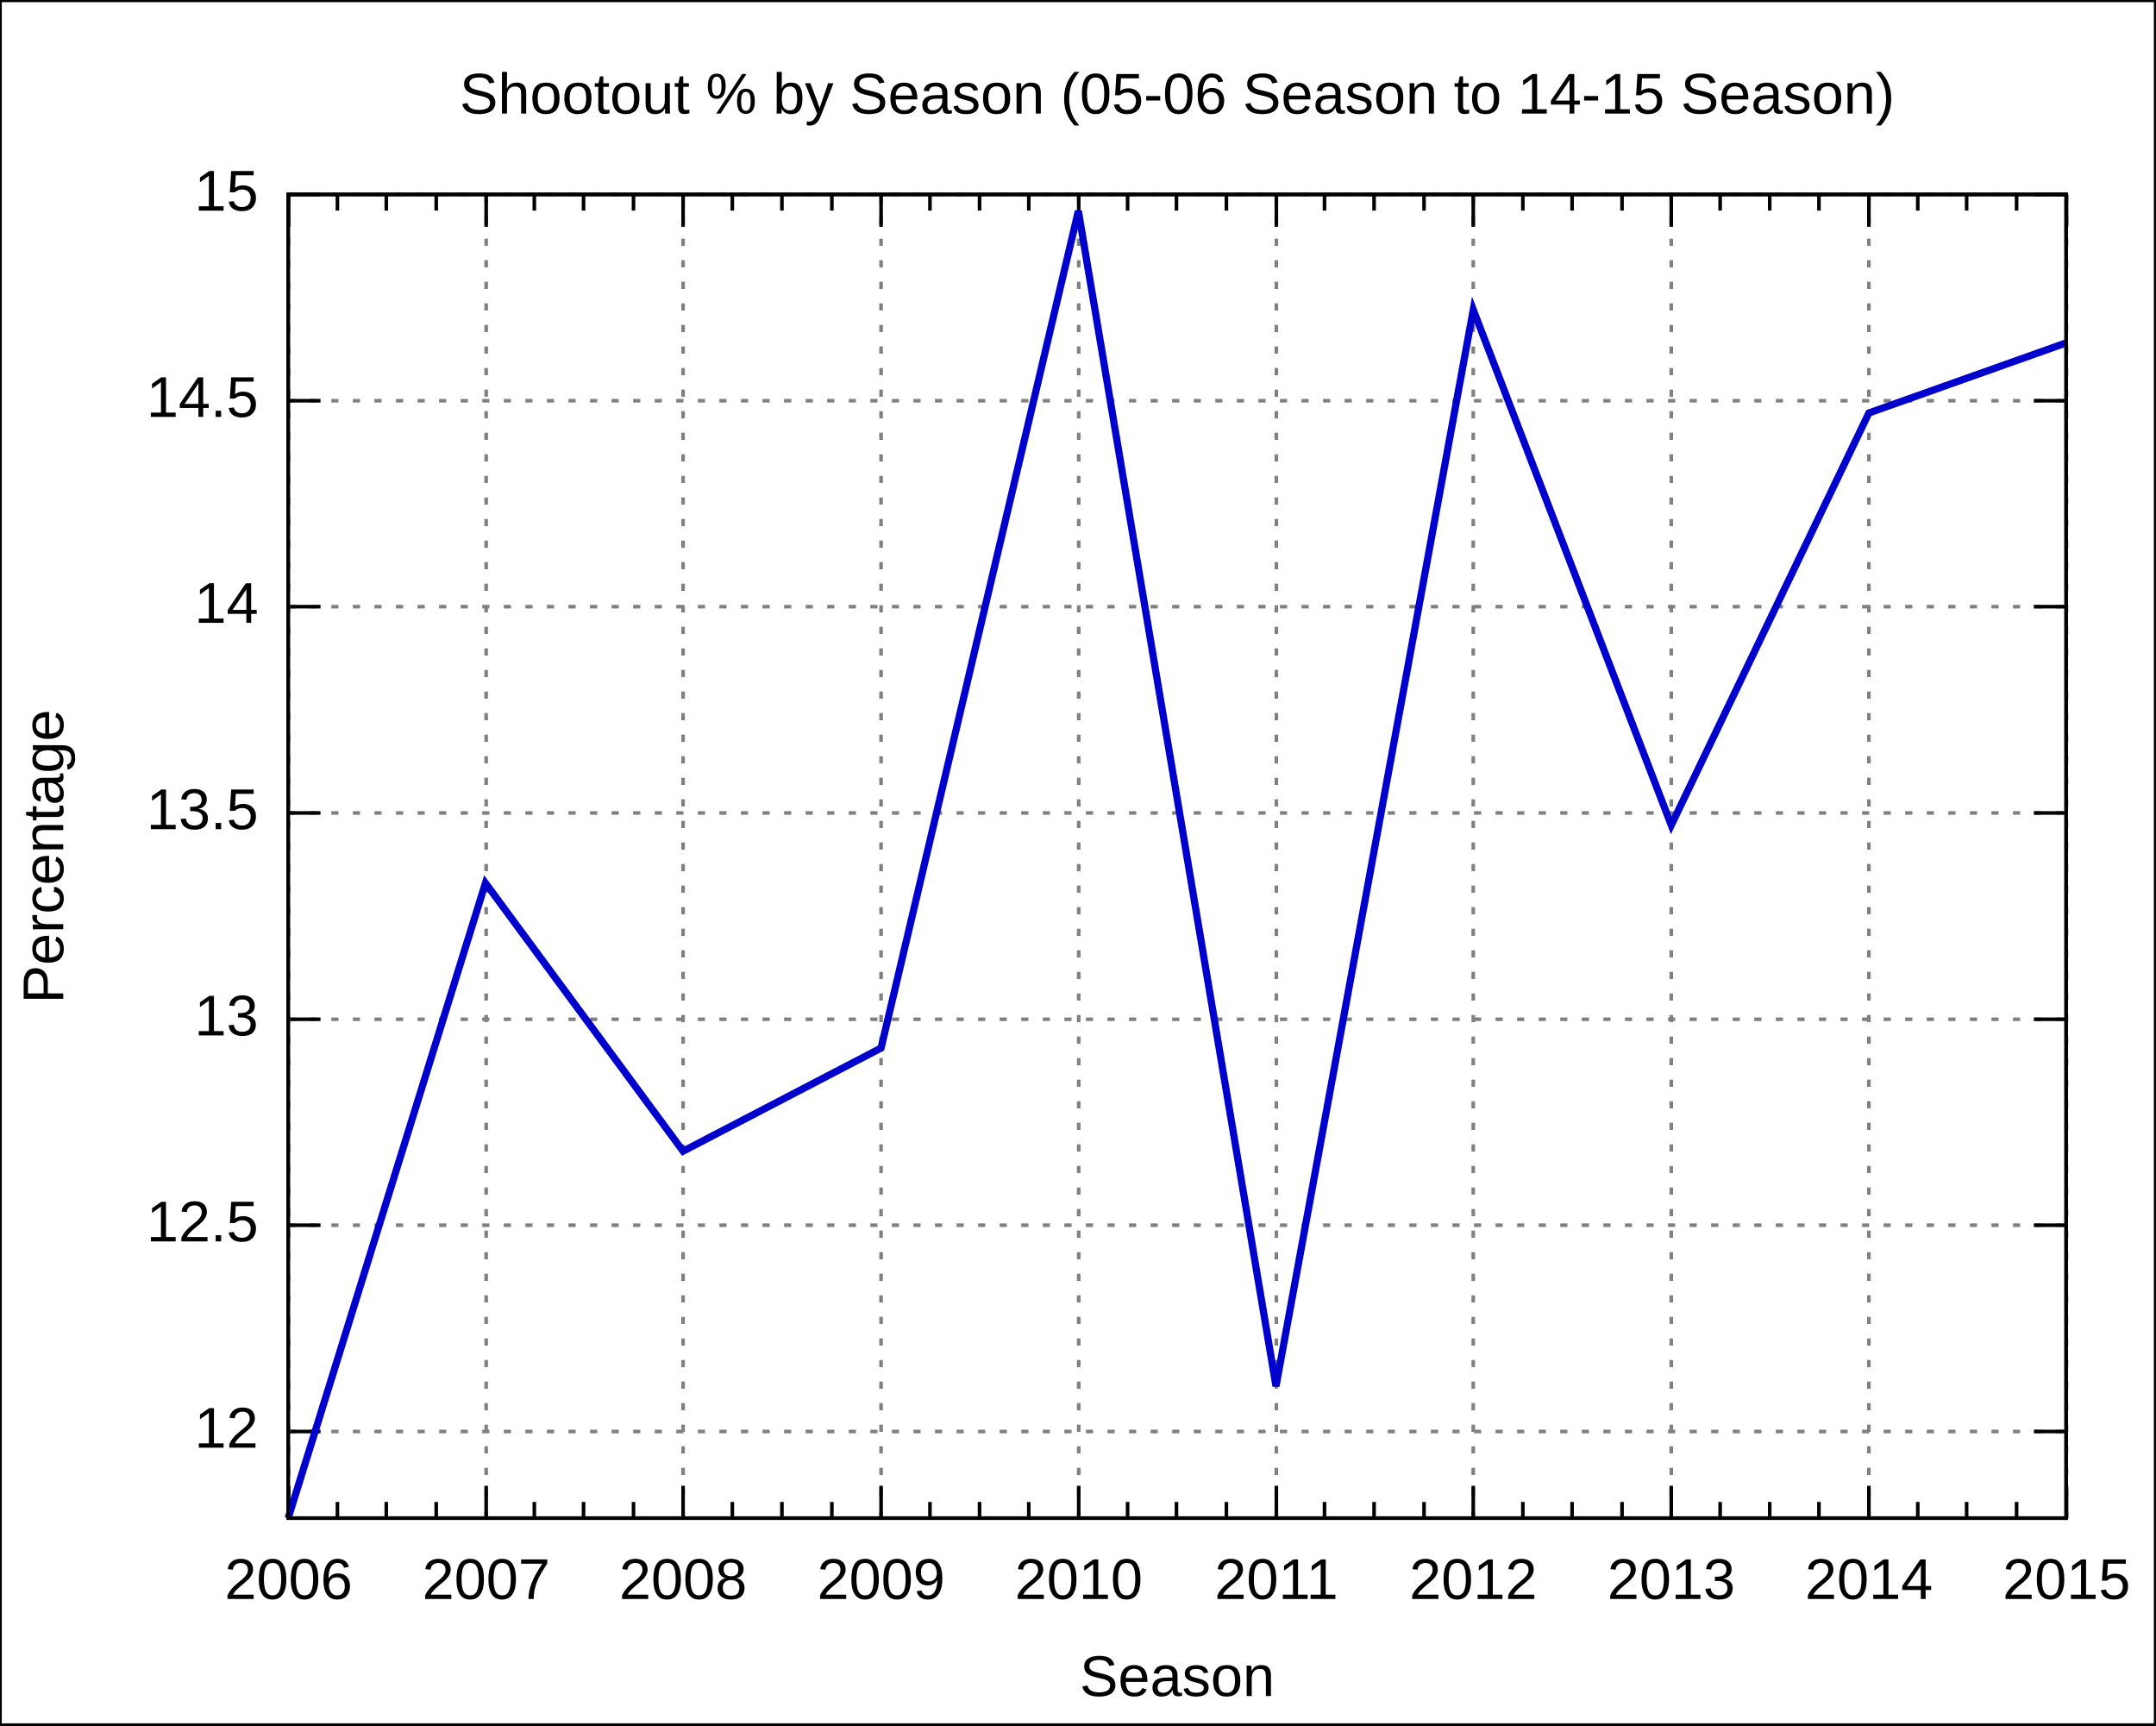
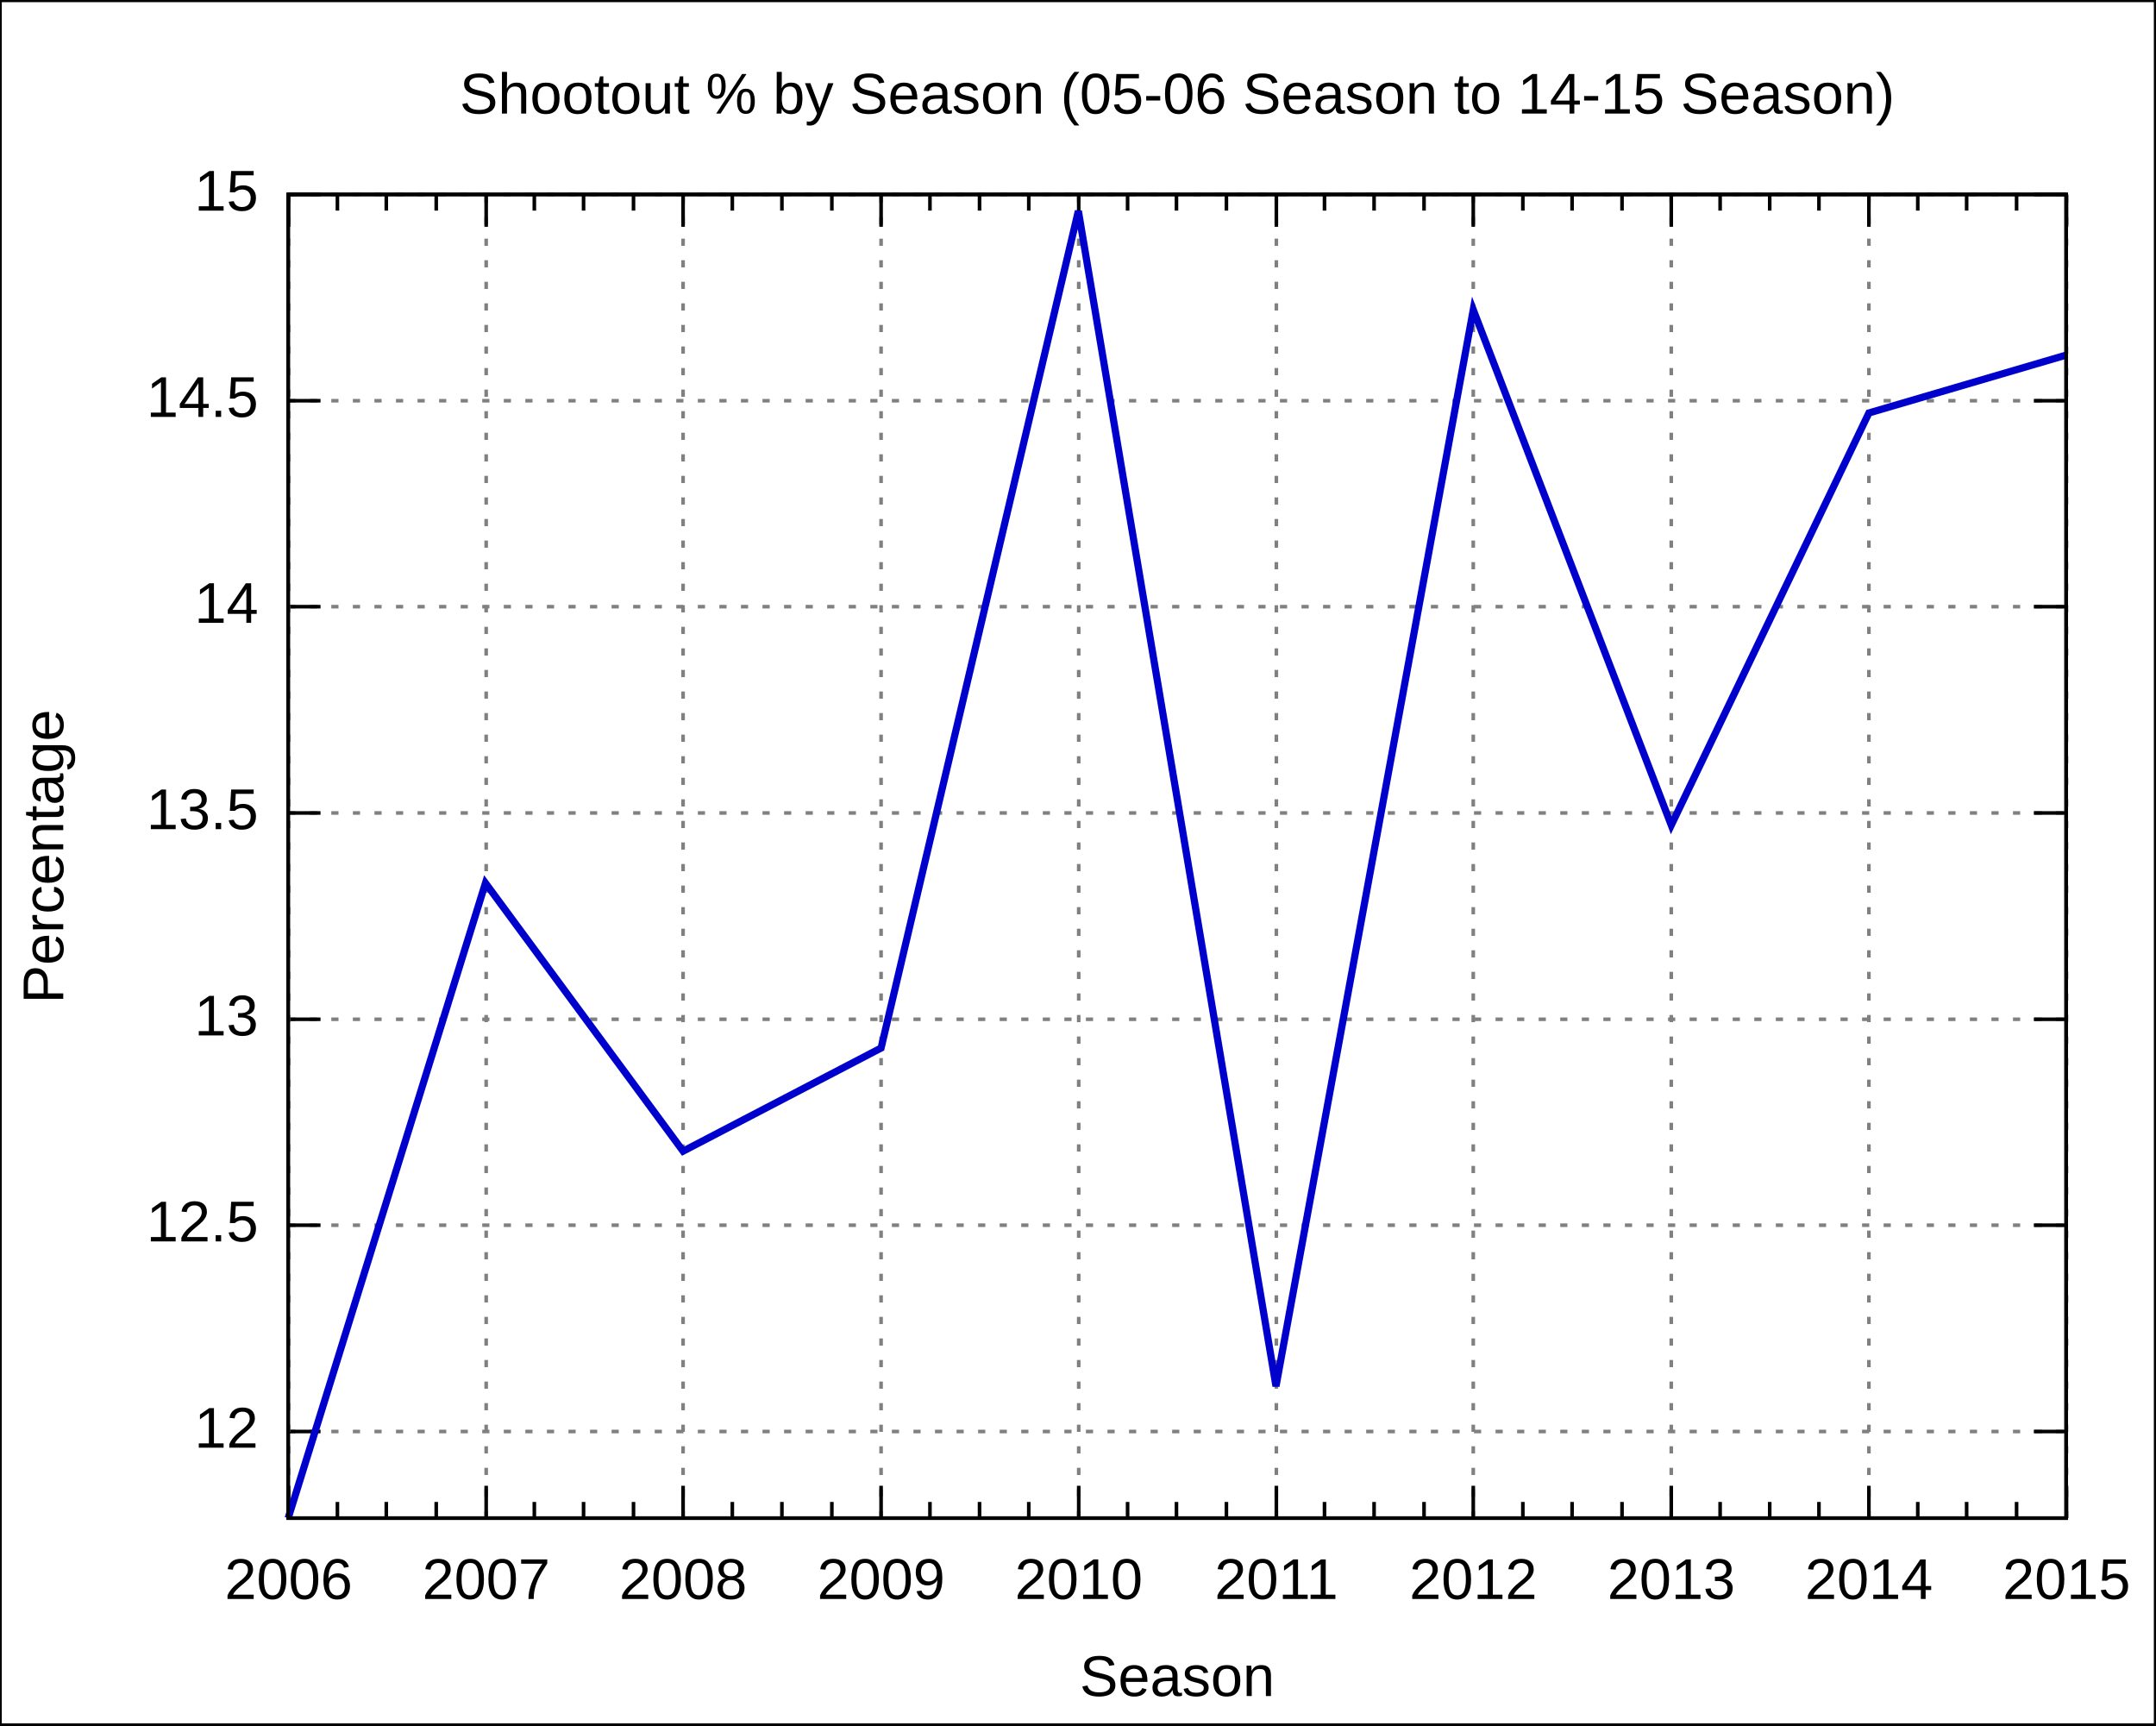
<svg xmlns="http://www.w3.org/2000/svg" xmlns:xlink="http://www.w3.org/1999/xlink" width="600" height="480" viewBox="0 0 600 480">
  <g id="gnuplot_canvas">
    <rect x="0" y="0" width="600" height="480" fill="none" />
    <defs>
      <circle id="gpDot" r="0.5" stroke-width="0.5" />
      <path id="gpPt0" stroke-width="0.222" stroke="currentColor" d="M-1,0 h2 M0,-1 v2" />
      <path id="gpPt1" stroke-width="0.222" stroke="currentColor" d="M-1,-1 L1,1 M1,-1 L-1,1" />
      <path id="gpPt2" stroke-width="0.222" stroke="currentColor" d="M-1,0 L1,0 M0,-1 L0,1 M-1,-1 L1,1 M-1,1 L1,-1" />
      <rect id="gpPt3" stroke-width="0.222" stroke="currentColor" x="-1" y="-1" width="2" height="2" />
      <rect id="gpPt4" stroke-width="0.222" stroke="currentColor" fill="currentColor" x="-1" y="-1" width="2" height="2" />
      <circle id="gpPt5" stroke-width="0.222" stroke="currentColor" cx="0" cy="0" r="1" />
      <use xlink:href="#gpPt5" id="gpPt6" fill="currentColor" stroke="none" />
      <path id="gpPt7" stroke-width="0.222" stroke="currentColor" d="M0,-1.33 L-1.33,0.67 L1.33,0.67 z" />
      <use xlink:href="#gpPt7" id="gpPt8" fill="currentColor" stroke="none" />
      <use xlink:href="#gpPt7" id="gpPt9" stroke="currentColor" transform="rotate(180)" />
      <use xlink:href="#gpPt9" id="gpPt10" fill="currentColor" stroke="none" />
      <use xlink:href="#gpPt3" id="gpPt11" stroke="currentColor" transform="rotate(45)" />
      <use xlink:href="#gpPt11" id="gpPt12" fill="currentColor" stroke="none" />
    </defs>
    <g style="fill:none; color:white; stroke:currentColor; stroke-width:1.00; stroke-linecap:butt; stroke-linejoin:miter">
</g>
    <g style="fill:none; color:black; stroke:currentColor; stroke-width:1.00; stroke-linecap:butt; stroke-linejoin:miter">
      <g style="stroke:none; shape-rendering:crispEdges">
        <polygon fill="rgb(255, 255, 255)" points="0.0,480.0 599.9,480.0 599.9,0.1 0.0,0.1 " />
      </g>
      <path stroke="black" d="M0.0,480.0 L0.0,0.1 L599.9,0.1 L599.9,480.0 L0.0,480.0  " />
    </g>
    <g style="fill:none; color:gray; stroke:currentColor; stroke-width:1.00; stroke-linecap:butt; stroke-linejoin:miter">
      <path stroke="gray" stroke-dasharray=" 2,4" class="gridline" d="M80.2,398.3 L575.0,398.3  " />
    </g>
    <g style="fill:none; color:black; stroke:currentColor; stroke-width:1.00; stroke-linecap:butt; stroke-linejoin:miter">
      <path stroke="black" d="M80.2,398.3 L89.2,398.3 M575.0,398.3 L566.0,398.3  " />
      <g transform="translate(71.9,402.8)" style="stroke:none; fill:black; font-family:Arial; font-size:12.00pt; text-anchor:end">
        <text> 12</text>
      </g>
    </g>
    <g style="fill:none; color:gray; stroke:currentColor; stroke-width:1.00; stroke-linecap:butt; stroke-linejoin:miter">
      <path stroke="gray" stroke-dasharray=" 2,4" class="gridline" d="M80.2,340.9 L575.0,340.9  " />
    </g>
    <g style="fill:none; color:black; stroke:currentColor; stroke-width:1.00; stroke-linecap:butt; stroke-linejoin:miter">
      <path stroke="black" d="M80.2,340.9 L89.2,340.9 M575.0,340.9 L566.0,340.9  " />
      <g transform="translate(71.9,345.4)" style="stroke:none; fill:black; font-family:Arial; font-size:12.00pt; text-anchor:end">
        <text> 12.5</text>
      </g>
    </g>
    <g style="fill:none; color:gray; stroke:currentColor; stroke-width:1.00; stroke-linecap:butt; stroke-linejoin:miter">
      <path stroke="gray" stroke-dasharray=" 2,4" class="gridline" d="M80.2,283.6 L575.0,283.6  " />
    </g>
    <g style="fill:none; color:black; stroke:currentColor; stroke-width:1.00; stroke-linecap:butt; stroke-linejoin:miter">
      <path stroke="black" d="M80.2,283.6 L89.2,283.6 M575.0,283.6 L566.0,283.6  " />
      <g transform="translate(71.9,288.1)" style="stroke:none; fill:black; font-family:Arial; font-size:12.00pt; text-anchor:end">
        <text> 13</text>
      </g>
    </g>
    <g style="fill:none; color:gray; stroke:currentColor; stroke-width:1.00; stroke-linecap:butt; stroke-linejoin:miter">
      <path stroke="gray" stroke-dasharray=" 2,4" class="gridline" d="M80.2,226.2 L575.0,226.2  " />
    </g>
    <g style="fill:none; color:black; stroke:currentColor; stroke-width:1.00; stroke-linecap:butt; stroke-linejoin:miter">
      <path stroke="black" d="M80.2,226.2 L89.2,226.2 M575.0,226.2 L566.0,226.2  " />
      <g transform="translate(71.9,230.7)" style="stroke:none; fill:black; font-family:Arial; font-size:12.00pt; text-anchor:end">
        <text> 13.5</text>
      </g>
    </g>
    <g style="fill:none; color:gray; stroke:currentColor; stroke-width:1.00; stroke-linecap:butt; stroke-linejoin:miter">
      <path stroke="gray" stroke-dasharray=" 2,4" class="gridline" d="M80.2,168.8 L575.0,168.8  " />
    </g>
    <g style="fill:none; color:black; stroke:currentColor; stroke-width:1.00; stroke-linecap:butt; stroke-linejoin:miter">
      <path stroke="black" d="M80.2,168.8 L89.2,168.8 M575.0,168.8 L566.0,168.8  " />
      <g transform="translate(71.9,173.3)" style="stroke:none; fill:black; font-family:Arial; font-size:12.00pt; text-anchor:end">
        <text> 14</text>
      </g>
    </g>
    <g style="fill:none; color:gray; stroke:currentColor; stroke-width:1.00; stroke-linecap:butt; stroke-linejoin:miter">
      <path stroke="gray" stroke-dasharray=" 2,4" class="gridline" d="M80.2,111.5 L575.0,111.5  " />
    </g>
    <g style="fill:none; color:black; stroke:currentColor; stroke-width:1.00; stroke-linecap:butt; stroke-linejoin:miter">
      <path stroke="black" d="M80.2,111.5 L89.2,111.5 M575.0,111.5 L566.0,111.5  " />
      <g transform="translate(71.9,116.0)" style="stroke:none; fill:black; font-family:Arial; font-size:12.00pt; text-anchor:end">
        <text> 14.5</text>
      </g>
    </g>
    <g style="fill:none; color:gray; stroke:currentColor; stroke-width:1.00; stroke-linecap:butt; stroke-linejoin:miter">
      <path stroke="gray" stroke-dasharray=" 2,4" class="gridline" d="M80.2,54.1 L575.0,54.1  " />
    </g>
    <g style="fill:none; color:black; stroke:currentColor; stroke-width:1.00; stroke-linecap:butt; stroke-linejoin:miter">
      <path stroke="black" d="M80.2,54.1 L89.2,54.1 M575.0,54.1 L566.0,54.1  " />
      <g transform="translate(71.9,58.6)" style="stroke:none; fill:black; font-family:Arial; font-size:12.00pt; text-anchor:end">
        <text> 15</text>
      </g>
    </g>
    <g style="fill:none; color:gray; stroke:currentColor; stroke-width:1.00; stroke-linecap:butt; stroke-linejoin:miter">
      <path stroke="gray" stroke-dasharray=" 2,4" class="gridline" d="M80.3,422.4 L80.3,54.1  " />
    </g>
    <g style="fill:none; color:black; stroke:currentColor; stroke-width:1.00; stroke-linecap:butt; stroke-linejoin:miter">
      <path stroke="black" d="M80.3,422.4 L80.3,413.4 M80.3,54.1 L80.3,63.1  " />
      <g transform="translate(80.3,444.9)" style="stroke:none; fill:black; font-family:Arial; font-size:12.00pt; text-anchor:middle">
        <text>2006</text>
      </g>
      <path stroke="black" d="M93.9,422.4 L93.9,417.9 M93.9,54.1 L93.9,58.6 M107.5,422.4 L107.5,417.9 M107.5,54.1 L107.5,58.6    M121.4,422.4 L121.4,417.9 M121.4,54.1 L121.4,58.6  " />
    </g>
    <g style="fill:none; color:gray; stroke:currentColor; stroke-width:1.00; stroke-linecap:butt; stroke-linejoin:miter">
      <path stroke="gray" stroke-dasharray=" 2,4" class="gridline" d="M135.3,422.4 L135.3,54.1  " />
    </g>
    <g style="fill:none; color:black; stroke:currentColor; stroke-width:1.00; stroke-linecap:butt; stroke-linejoin:miter">
      <path stroke="black" d="M135.3,422.4 L135.3,413.4 M135.3,54.1 L135.3,63.1  " />
      <g transform="translate(135.3,444.9)" style="stroke:none; fill:black; font-family:Arial; font-size:12.00pt; text-anchor:middle">
        <text>2007</text>
      </g>
      <path stroke="black" d="M148.7,422.4 L148.7,417.9 M148.7,54.1 L148.7,58.6 M162.4,422.4 L162.4,417.9 M162.4,54.1 L162.4,58.6    M176.3,422.4 L176.3,417.9 M176.3,54.1 L176.3,58.6  " />
    </g>
    <g style="fill:none; color:gray; stroke:currentColor; stroke-width:1.00; stroke-linecap:butt; stroke-linejoin:miter">
      <path stroke="gray" stroke-dasharray=" 2,4" class="gridline" d="M190.1,422.4 L190.1,54.1  " />
    </g>
    <g style="fill:none; color:black; stroke:currentColor; stroke-width:1.00; stroke-linecap:butt; stroke-linejoin:miter">
      <path stroke="black" d="M190.1,422.4 L190.1,413.4 M190.1,54.1 L190.1,63.1  " />
      <g transform="translate(190.1,444.9)" style="stroke:none; fill:black; font-family:Arial; font-size:12.00pt; text-anchor:middle">
        <text>2008</text>
      </g>
      <path stroke="black" d="M203.8,422.4 L203.8,417.9 M203.8,54.1 L203.8,58.6 M217.6,422.4 L217.6,417.9 M217.6,54.1 L217.6,58.6    M231.5,422.4 L231.5,417.9 M231.5,54.1 L231.5,58.6  " />
    </g>
    <g style="fill:none; color:gray; stroke:currentColor; stroke-width:1.00; stroke-linecap:butt; stroke-linejoin:miter">
      <path stroke="gray" stroke-dasharray=" 2,4" class="gridline" d="M245.2,422.4 L245.2,54.1  " />
    </g>
    <g style="fill:none; color:black; stroke:currentColor; stroke-width:1.00; stroke-linecap:butt; stroke-linejoin:miter">
      <path stroke="black" d="M245.2,422.4 L245.2,413.4 M245.2,54.1 L245.2,63.1  " />
      <g transform="translate(245.2,444.9)" style="stroke:none; fill:black; font-family:Arial; font-size:12.00pt; text-anchor:middle">
        <text>2009</text>
      </g>
      <path stroke="black" d="M258.8,422.4 L258.8,417.9 M258.8,54.1 L258.8,58.6 M272.6,422.4 L272.6,417.9 M272.6,54.1 L272.6,58.6    M286.3,422.4 L286.3,417.9 M286.3,54.1 L286.3,58.6  " />
    </g>
    <g style="fill:none; color:gray; stroke:currentColor; stroke-width:1.00; stroke-linecap:butt; stroke-linejoin:miter">
      <path stroke="gray" stroke-dasharray=" 2,4" class="gridline" d="M300.2,422.4 L300.2,54.1  " />
    </g>
    <g style="fill:none; color:black; stroke:currentColor; stroke-width:1.00; stroke-linecap:butt; stroke-linejoin:miter">
      <path stroke="black" d="M300.2,422.4 L300.2,413.4 M300.2,54.1 L300.2,63.1  " />
      <g transform="translate(300.2,444.9)" style="stroke:none; fill:black; font-family:Arial; font-size:12.00pt; text-anchor:middle">
        <text>2010</text>
      </g>
      <path stroke="black" d="M313.8,422.4 L313.8,417.9 M313.8,54.1 L313.8,58.6 M327.4,422.4 L327.4,417.9 M327.4,54.1 L327.4,58.6    M341.3,422.4 L341.3,417.9 M341.3,54.1 L341.3,58.6  " />
    </g>
    <g style="fill:none; color:gray; stroke:currentColor; stroke-width:1.00; stroke-linecap:butt; stroke-linejoin:miter">
      <path stroke="gray" stroke-dasharray=" 2,4" class="gridline" d="M355.2,422.4 L355.2,54.1  " />
    </g>
    <g style="fill:none; color:black; stroke:currentColor; stroke-width:1.00; stroke-linecap:butt; stroke-linejoin:miter">
      <path stroke="black" d="M355.2,422.4 L355.2,413.4 M355.2,54.1 L355.2,63.1  " />
      <g transform="translate(355.2,444.9)" style="stroke:none; fill:black; font-family:Arial; font-size:12.00pt; text-anchor:middle">
        <text>2011</text>
      </g>
      <path stroke="black" d="M368.6,422.4 L368.6,417.9 M368.6,54.1 L368.6,58.6 M382.4,422.4 L382.4,417.9 M382.4,54.1 L382.4,58.6    M396.3,422.4 L396.3,417.9 M396.3,54.1 L396.3,58.6  " />
    </g>
    <g style="fill:none; color:gray; stroke:currentColor; stroke-width:1.00; stroke-linecap:butt; stroke-linejoin:miter">
      <path stroke="gray" stroke-dasharray=" 2,4" class="gridline" d="M410.0,422.4 L410.0,54.1  " />
    </g>
    <g style="fill:none; color:black; stroke:currentColor; stroke-width:1.00; stroke-linecap:butt; stroke-linejoin:miter">
      <path stroke="black" d="M410.0,422.4 L410.0,413.4 M410.0,54.1 L410.0,63.1  " />
      <g transform="translate(410.0,444.9)" style="stroke:none; fill:black; font-family:Arial; font-size:12.00pt; text-anchor:middle">
        <text>2012</text>
      </g>
      <path stroke="black" d="M423.8,422.4 L423.8,417.9 M423.8,54.1 L423.8,58.6 M437.5,422.4 L437.5,417.9 M437.5,54.1 L437.5,58.6    M451.4,422.4 L451.4,417.9 M451.4,54.1 L451.4,58.6  " />
    </g>
    <g style="fill:none; color:gray; stroke:currentColor; stroke-width:1.00; stroke-linecap:butt; stroke-linejoin:miter">
      <path stroke="gray" stroke-dasharray=" 2,4" class="gridline" d="M465.1,422.4 L465.1,54.1  " />
    </g>
    <g style="fill:none; color:black; stroke:currentColor; stroke-width:1.00; stroke-linecap:butt; stroke-linejoin:miter">
      <path stroke="black" d="M465.1,422.4 L465.1,413.4 M465.1,54.1 L465.1,63.1  " />
      <g transform="translate(465.1,444.9)" style="stroke:none; fill:black; font-family:Arial; font-size:12.00pt; text-anchor:middle">
        <text>2013</text>
      </g>
      <path stroke="black" d="M478.7,422.4 L478.7,417.9 M478.7,54.1 L478.7,58.6 M492.5,422.4 L492.5,417.9 M492.5,54.1 L492.5,58.6    M506.2,422.4 L506.2,417.9 M506.2,54.1 L506.2,58.6  " />
    </g>
    <g style="fill:none; color:gray; stroke:currentColor; stroke-width:1.00; stroke-linecap:butt; stroke-linejoin:miter">
      <path stroke="gray" stroke-dasharray=" 2,4" class="gridline" d="M520.1,422.4 L520.1,63.1 L520.1,54.1  " />
    </g>
    <g style="fill:none; color:black; stroke:currentColor; stroke-width:1.00; stroke-linecap:butt; stroke-linejoin:miter">
      <path stroke="black" d="M520.1,422.4 L520.1,413.4 M520.1,54.1 L520.1,63.1  " />
      <g transform="translate(520.1,444.9)" style="stroke:none; fill:black; font-family:Arial; font-size:12.00pt; text-anchor:middle">
        <text>2014</text>
      </g>
      <path stroke="black" d="M533.7,422.4 L533.7,417.9 M533.7,54.1 L533.7,58.6 M547.3,422.4 L547.3,417.9 M547.3,54.1 L547.3,58.6    M561.2,422.4 L561.2,417.9 M561.2,54.1 L561.2,58.6  " />
    </g>
    <g style="fill:none; color:gray; stroke:currentColor; stroke-width:1.00; stroke-linecap:butt; stroke-linejoin:miter">
      <path stroke="gray" stroke-dasharray=" 2,4" class="gridline" d="M575.1,422.4 L575.1,54.1  " />
    </g>
    <g style="fill:none; color:black; stroke:currentColor; stroke-width:1.00; stroke-linecap:butt; stroke-linejoin:miter">
      <path stroke="black" d="M575.1,422.4 L575.1,413.4 M575.1,54.1 L575.1,63.1  " />
      <g transform="translate(575.1,444.9)" style="stroke:none; fill:black; font-family:Arial; font-size:12.00pt; text-anchor:middle">
        <text>2015</text>
      </g>
      <path stroke="black" d="M80.2,54.1 L80.2,422.4 L575.0,422.4 L575.0,54.1 L80.2,54.1 Z  " />
      <g transform="translate(17.6,238.3) rotate(270)" style="stroke:none; fill:black; font-family:Arial; font-size:12.00pt; text-anchor:middle">
        <text>Percentage</text>
      </g>
      <g transform="translate(327.6,471.9)" style="stroke:none; fill:black; font-family:Arial; font-size:12.00pt; text-anchor:middle">
        <text>Season</text>
      </g>
      <g transform="translate(327.6,31.6)" style="stroke:none; fill:black; font-family:Arial; font-size:12.00pt; text-anchor:middle">
        <text>Shootout % by Season (05-06 Season to 14-15 Season)</text>
      </g>
    </g>
    <g id="gnuplot_plot_1">
      <g style="fill:none; color:white; stroke:black; stroke-width:2.00; stroke-linecap:butt; stroke-linejoin:miter">
</g>
      <g style="fill:none; color:red; stroke:currentColor; stroke-width:2.00; stroke-linecap:butt; stroke-linejoin:miter">
-         <path stroke="rgb(  0,   0, 205)" d="M575.0,95.4 L520.1,114.9 L465.1,229.6 L410.0,86.2 L355.1,385.7 L300.1,58.7 L245.2,291.6 L190.1,320.3    L135.1,245.7 L80.2,422.4  " />
+         <path stroke="rgb(  0,   0, 205)" d="M575.0,98.8 L520.1,114.9 L465.1,229.6 L410.0,86.2 L355.1,385.7 L300.1,58.7 L245.2,291.6 L190.1,320.3    L135.1,245.7 L80.2,422.4  " />
      </g>
    </g>
    <g style="fill:none; color:white; stroke:rgb(  0,   0, 205); stroke-width:1.00; stroke-linecap:butt; stroke-linejoin:miter">
</g>
    <g style="fill:none; color:black; stroke:currentColor; stroke-width:1.00; stroke-linecap:butt; stroke-linejoin:miter">
      <path stroke="black" d="M80.2,54.1 L80.2,422.4 L575.0,422.4 L575.0,54.1 L80.2,54.1 Z  " />
    </g>
  </g>
</svg>
